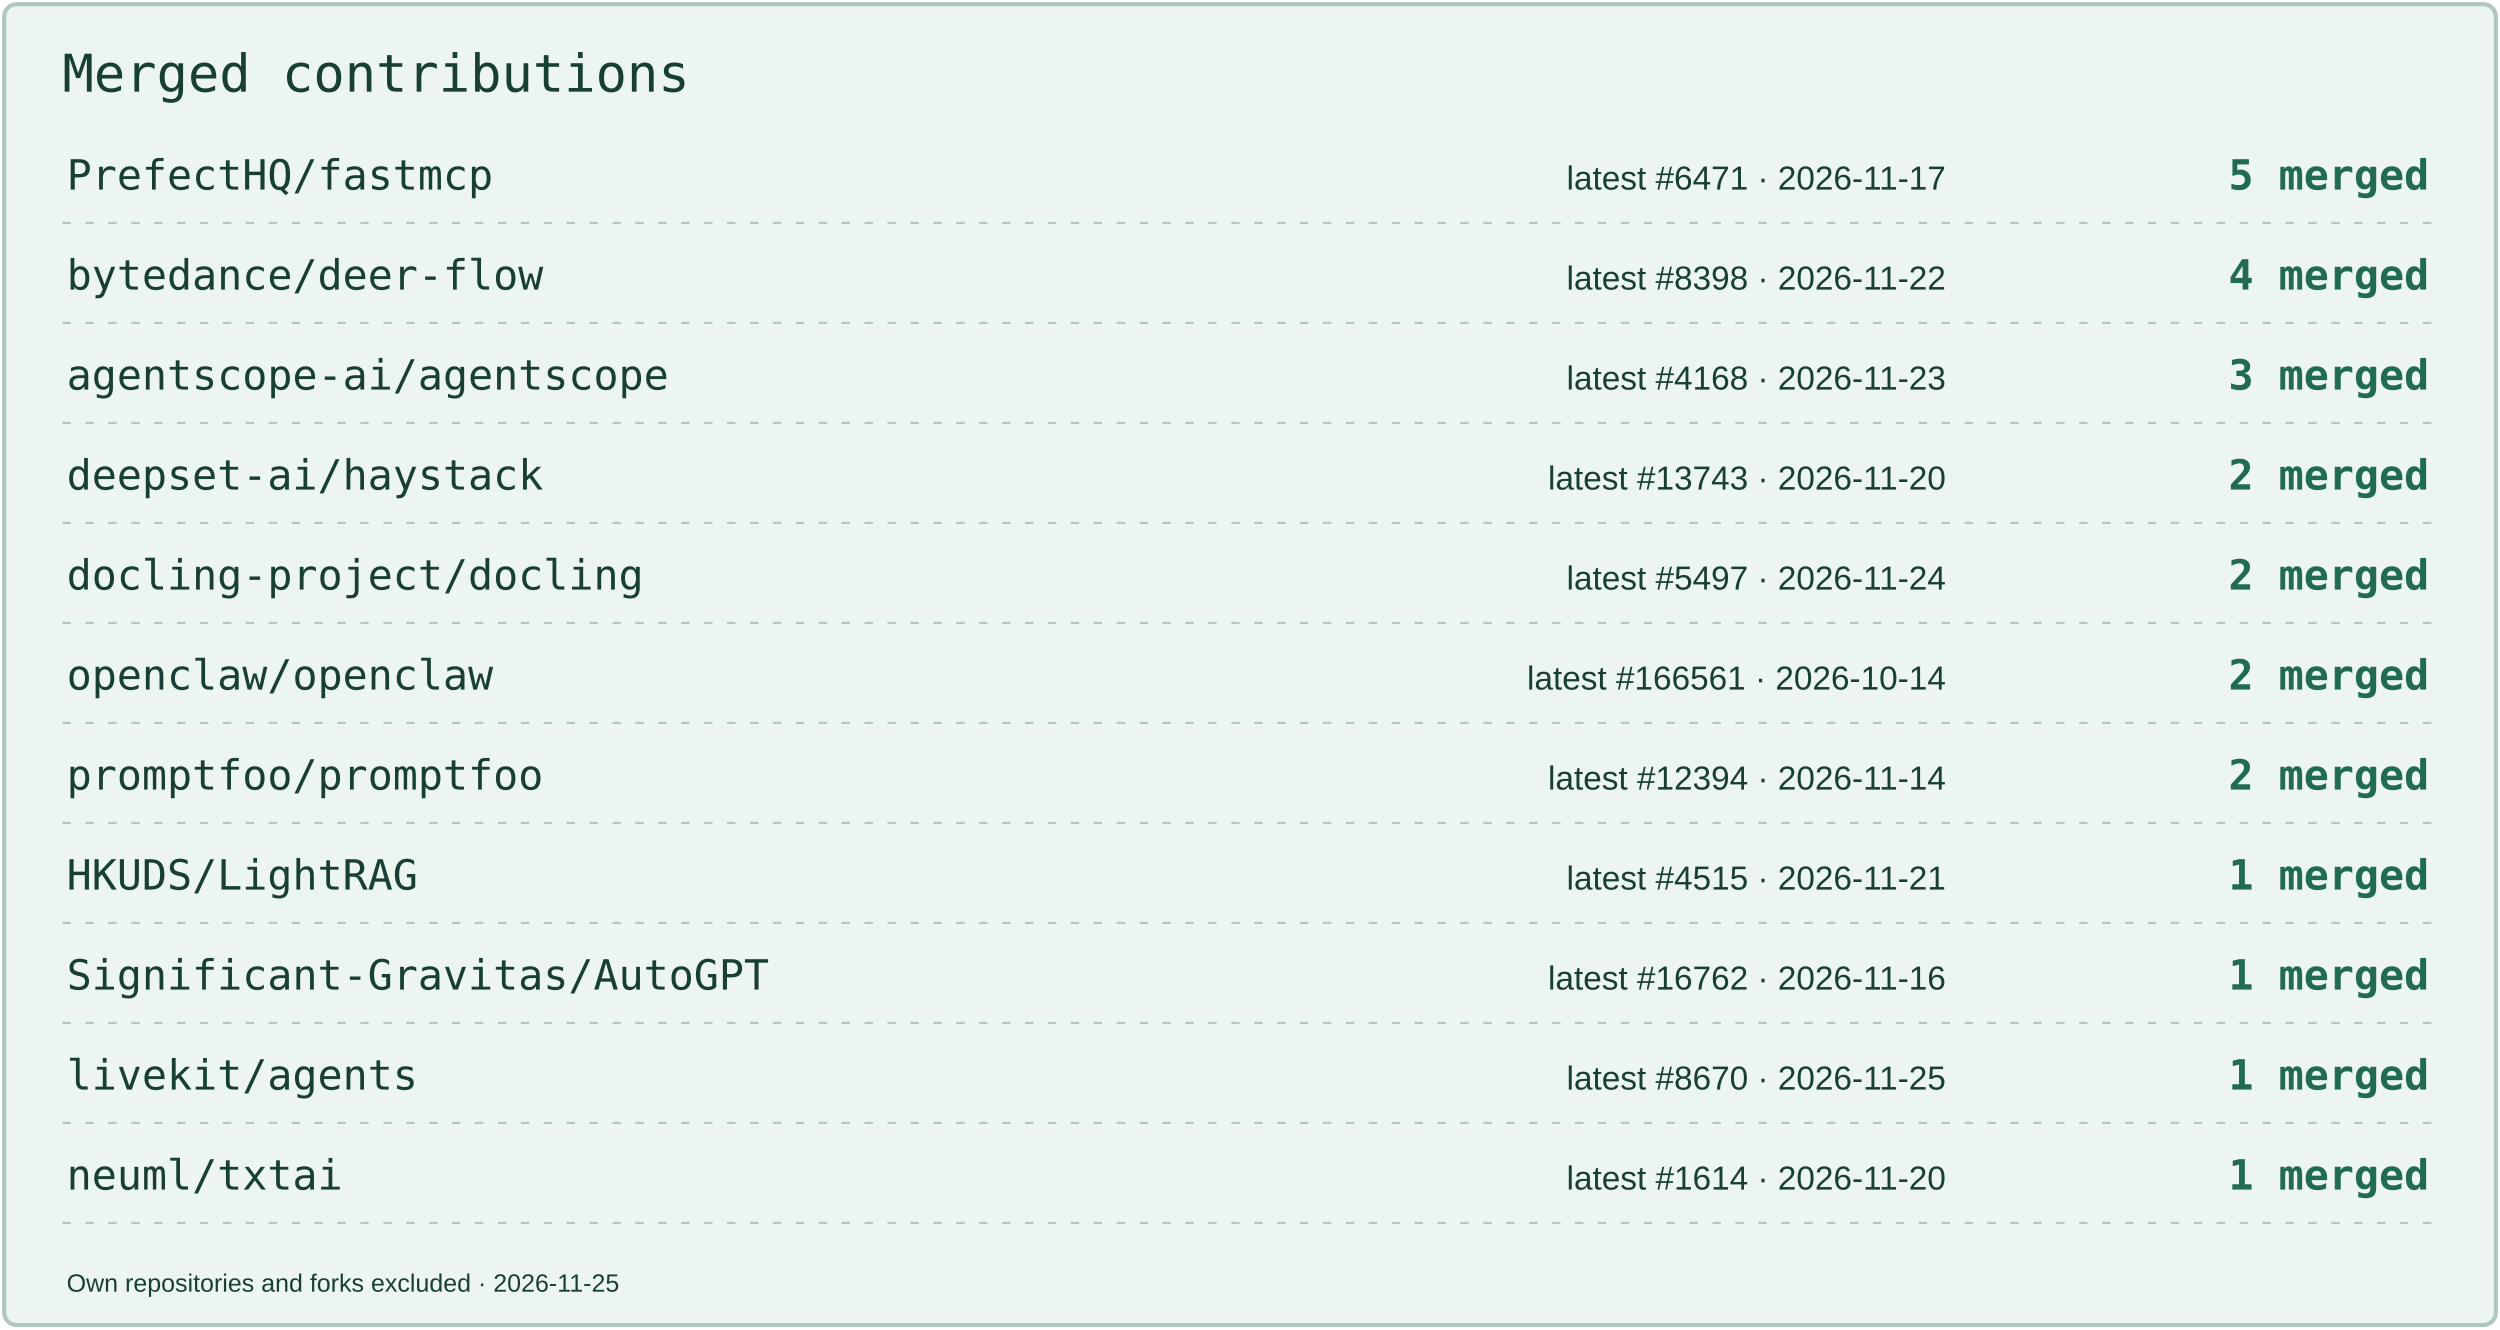
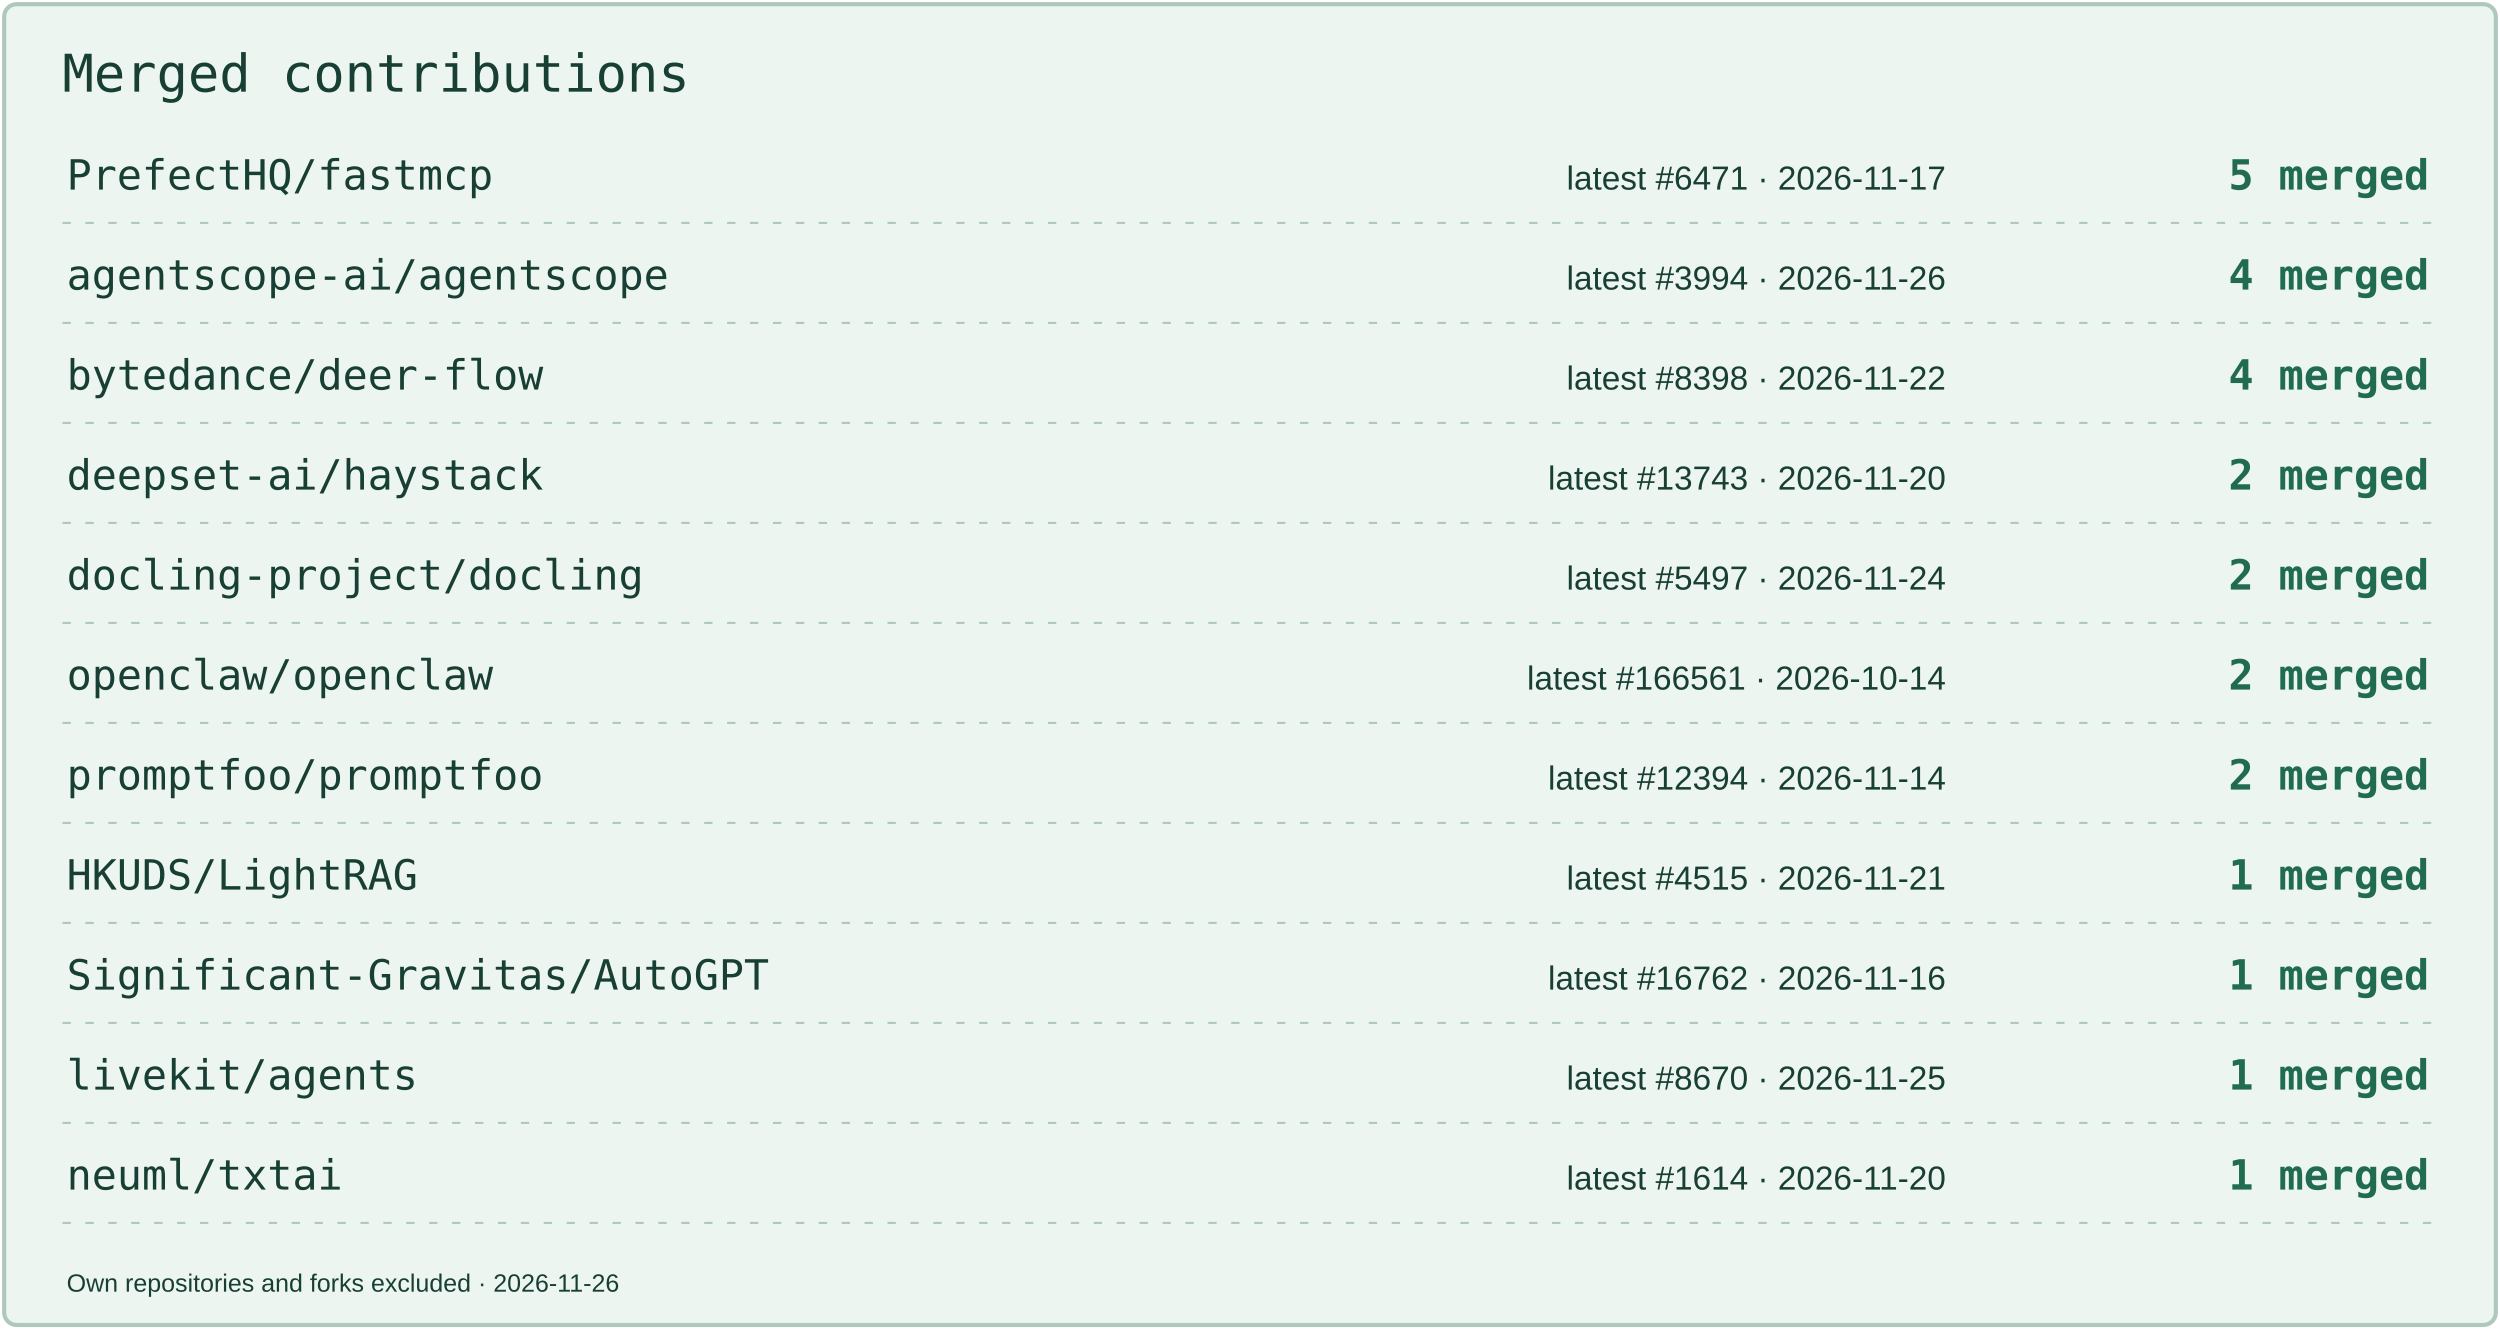
<svg xmlns="http://www.w3.org/2000/svg" width="1200" height="638" viewBox="0 0 1200 638" role="img" aria-label="Merged contributions by project">
  <rect x="2" y="2" width="1196" height="634" rx="6" fill="#EDF5F0" stroke="#AEC8BC" stroke-width="2" />
  <text x="30" y="44" font-size="25" fill="#183F34" font-family="Consolas,monospace">Merged contributions</text>
  <text x="32" y="91" font-size="20" fill="#183F34" font-family="Consolas,monospace">PrefectHQ/fastmcp</text>
  <text x="934" y="91" font-size="16" fill="#183F34" font-family="Arial,sans-serif" text-anchor="end">latest #6471 · 2026-11-17</text>
  <text x="1166" y="91" font-size="20" fill="#206B51" font-family="Consolas,monospace" text-anchor="end" font-weight="700">5 merged</text>
  <path d="M30 107H1170" stroke="#AEC8BC" stroke-dasharray="4 7" />
-   <text x="32" y="139" font-size="20" fill="#183F34" font-family="Consolas,monospace">bytedance/deer-flow</text>
-   <text x="934" y="139" font-size="16" fill="#183F34" font-family="Arial,sans-serif" text-anchor="end">latest #8398 · 2026-11-22</text>
+   <text x="32" y="139" font-size="20" fill="#183F34" font-family="Consolas,monospace">agentscope-ai/agentscope</text>
+   <text x="934" y="139" font-size="16" fill="#183F34" font-family="Arial,sans-serif" text-anchor="end">latest #3994 · 2026-11-26</text>
  <text x="1166" y="139" font-size="20" fill="#206B51" font-family="Consolas,monospace" text-anchor="end" font-weight="700">4 merged</text>
  <path d="M30 155H1170" stroke="#AEC8BC" stroke-dasharray="4 7" />
-   <text x="32" y="187" font-size="20" fill="#183F34" font-family="Consolas,monospace">agentscope-ai/agentscope</text>
-   <text x="934" y="187" font-size="16" fill="#183F34" font-family="Arial,sans-serif" text-anchor="end">latest #4168 · 2026-11-23</text>
-   <text x="1166" y="187" font-size="20" fill="#206B51" font-family="Consolas,monospace" text-anchor="end" font-weight="700">3 merged</text>
+   <text x="32" y="187" font-size="20" fill="#183F34" font-family="Consolas,monospace">bytedance/deer-flow</text>
+   <text x="934" y="187" font-size="16" fill="#183F34" font-family="Arial,sans-serif" text-anchor="end">latest #8398 · 2026-11-22</text>
+   <text x="1166" y="187" font-size="20" fill="#206B51" font-family="Consolas,monospace" text-anchor="end" font-weight="700">4 merged</text>
  <path d="M30 203H1170" stroke="#AEC8BC" stroke-dasharray="4 7" />
  <text x="32" y="235" font-size="20" fill="#183F34" font-family="Consolas,monospace">deepset-ai/haystack</text>
  <text x="934" y="235" font-size="16" fill="#183F34" font-family="Arial,sans-serif" text-anchor="end">latest #13743 · 2026-11-20</text>
  <text x="1166" y="235" font-size="20" fill="#206B51" font-family="Consolas,monospace" text-anchor="end" font-weight="700">2 merged</text>
  <path d="M30 251H1170" stroke="#AEC8BC" stroke-dasharray="4 7" />
  <text x="32" y="283" font-size="20" fill="#183F34" font-family="Consolas,monospace">docling-project/docling</text>
  <text x="934" y="283" font-size="16" fill="#183F34" font-family="Arial,sans-serif" text-anchor="end">latest #5497 · 2026-11-24</text>
  <text x="1166" y="283" font-size="20" fill="#206B51" font-family="Consolas,monospace" text-anchor="end" font-weight="700">2 merged</text>
  <path d="M30 299H1170" stroke="#AEC8BC" stroke-dasharray="4 7" />
  <text x="32" y="331" font-size="20" fill="#183F34" font-family="Consolas,monospace">openclaw/openclaw</text>
  <text x="934" y="331" font-size="16" fill="#183F34" font-family="Arial,sans-serif" text-anchor="end">latest #166561 · 2026-10-14</text>
  <text x="1166" y="331" font-size="20" fill="#206B51" font-family="Consolas,monospace" text-anchor="end" font-weight="700">2 merged</text>
  <path d="M30 347H1170" stroke="#AEC8BC" stroke-dasharray="4 7" />
  <text x="32" y="379" font-size="20" fill="#183F34" font-family="Consolas,monospace">promptfoo/promptfoo</text>
  <text x="934" y="379" font-size="16" fill="#183F34" font-family="Arial,sans-serif" text-anchor="end">latest #12394 · 2026-11-14</text>
  <text x="1166" y="379" font-size="20" fill="#206B51" font-family="Consolas,monospace" text-anchor="end" font-weight="700">2 merged</text>
  <path d="M30 395H1170" stroke="#AEC8BC" stroke-dasharray="4 7" />
  <text x="32" y="427" font-size="20" fill="#183F34" font-family="Consolas,monospace">HKUDS/LightRAG</text>
  <text x="934" y="427" font-size="16" fill="#183F34" font-family="Arial,sans-serif" text-anchor="end">latest #4515 · 2026-11-21</text>
  <text x="1166" y="427" font-size="20" fill="#206B51" font-family="Consolas,monospace" text-anchor="end" font-weight="700">1 merged</text>
  <path d="M30 443H1170" stroke="#AEC8BC" stroke-dasharray="4 7" />
  <text x="32" y="475" font-size="20" fill="#183F34" font-family="Consolas,monospace">Significant-Gravitas/AutoGPT</text>
  <text x="934" y="475" font-size="16" fill="#183F34" font-family="Arial,sans-serif" text-anchor="end">latest #16762 · 2026-11-16</text>
  <text x="1166" y="475" font-size="20" fill="#206B51" font-family="Consolas,monospace" text-anchor="end" font-weight="700">1 merged</text>
  <path d="M30 491H1170" stroke="#AEC8BC" stroke-dasharray="4 7" />
  <text x="32" y="523" font-size="20" fill="#183F34" font-family="Consolas,monospace">livekit/agents</text>
  <text x="934" y="523" font-size="16" fill="#183F34" font-family="Arial,sans-serif" text-anchor="end">latest #8670 · 2026-11-25</text>
  <text x="1166" y="523" font-size="20" fill="#206B51" font-family="Consolas,monospace" text-anchor="end" font-weight="700">1 merged</text>
  <path d="M30 539H1170" stroke="#AEC8BC" stroke-dasharray="4 7" />
  <text x="32" y="571" font-size="20" fill="#183F34" font-family="Consolas,monospace">neuml/txtai</text>
  <text x="934" y="571" font-size="16" fill="#183F34" font-family="Arial,sans-serif" text-anchor="end">latest #1614 · 2026-11-20</text>
  <text x="1166" y="571" font-size="20" fill="#206B51" font-family="Consolas,monospace" text-anchor="end" font-weight="700">1 merged</text>
  <path d="M30 587H1170" stroke="#AEC8BC" stroke-dasharray="4 7" />
-   <text x="32" y="620" font-size="12" fill="#183F34" font-family="Arial,sans-serif">Own repositories and forks excluded · 2026-11-25</text>
+   <text x="32" y="620" font-size="12" fill="#183F34" font-family="Arial,sans-serif">Own repositories and forks excluded · 2026-11-26</text>
</svg>
